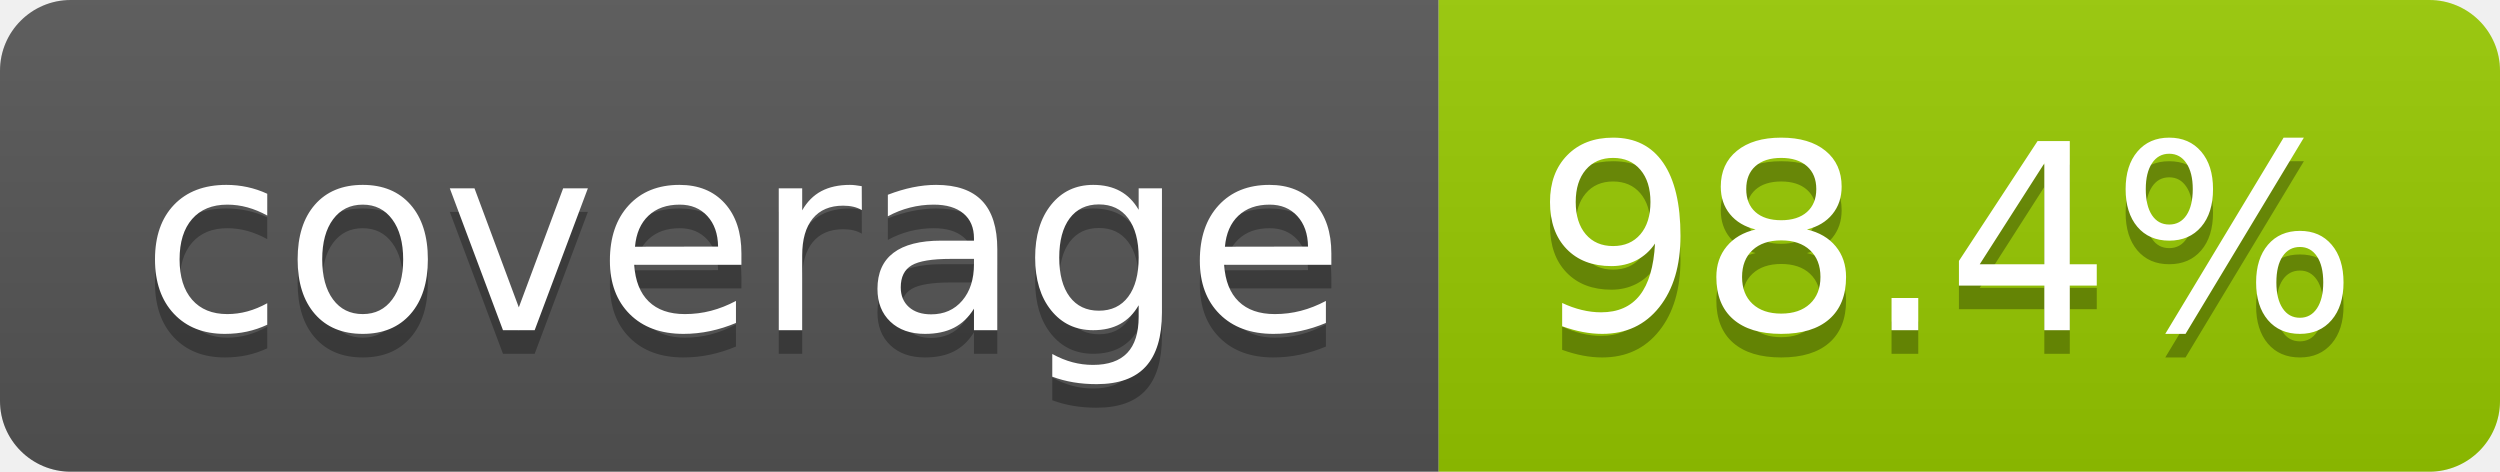
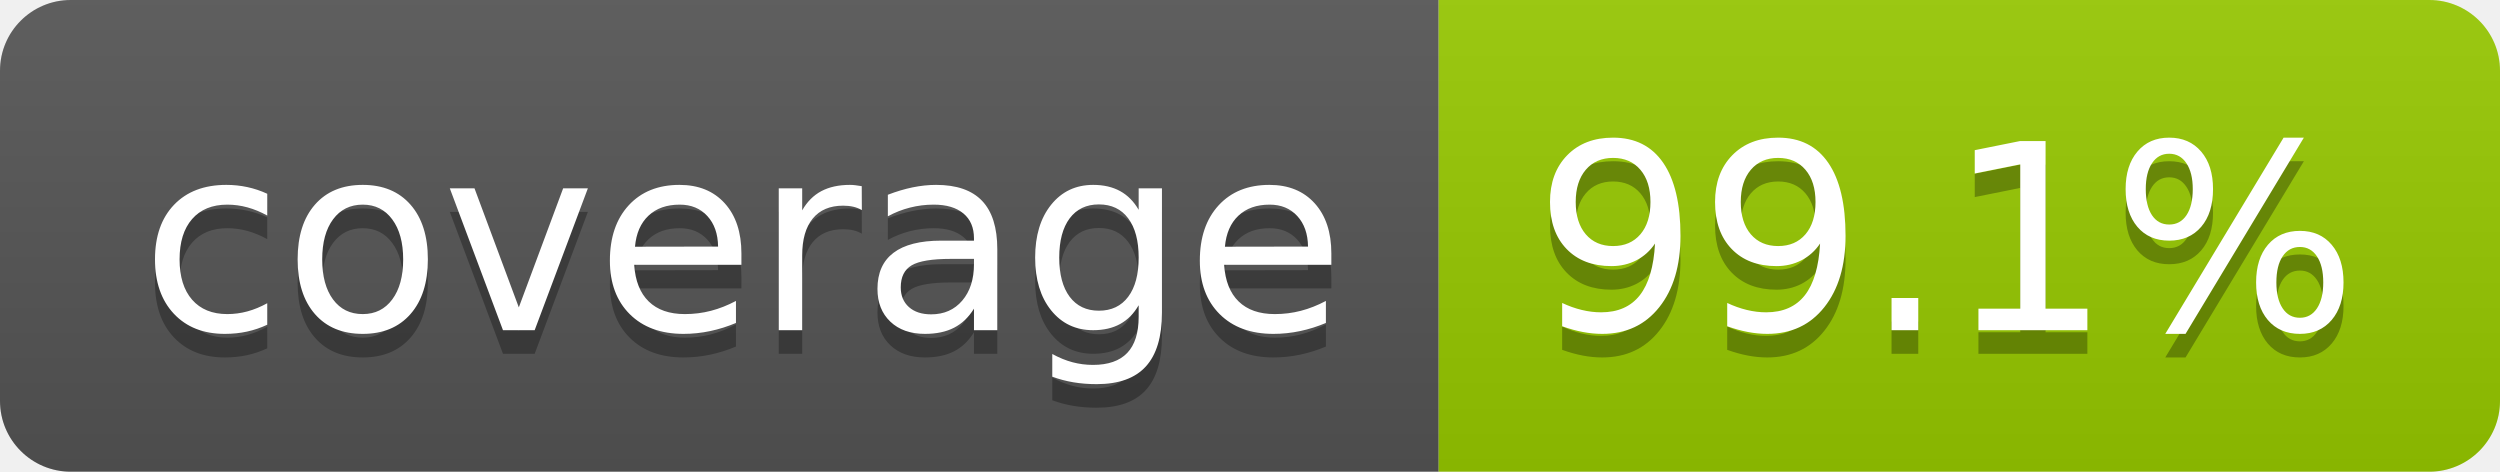
- <svg xmlns="http://www.w3.org/2000/svg" width="106" height="20" role="img" aria-label="coverage: 98.4%">
+ <svg xmlns="http://www.w3.org/2000/svg" width="106" height="20" role="img" aria-label="coverage: 99.1%">
  <linearGradient id="s" x2="0" y2="100%">
    <stop offset="0" stop-color="#bbb" stop-opacity=".1" />
    <stop offset="1" stop-opacity=".1" />
  </linearGradient>
  <clipPath id="r">
    <rect width="106" height="20" rx="3" fill="#fff" />
  </clipPath>
  <g clip-path="url(#r)">
    <rect width="61" height="20" fill="#555" />
    <rect x="61" width="45" height="20" fill="#97ca00" />
    <rect width="106" height="20" fill="url(#s)" />
  </g>
  <g fill="#fff" text-anchor="middle" font-family="Verdana,Geneva,DejaVu Sans,sans-serif" text-rendering="geometricPrecision" font-size="110">
    <text aria-hidden="true" x="315" y="150" fill="#010101" fill-opacity=".3" transform="scale(.1)" textLength="510">coverage</text>
    <text x="315" y="140" transform="scale(.1)" fill="#fff" textLength="510">coverage</text>
-     <text aria-hidden="true" x="825" y="150" fill="#010101" fill-opacity=".3" transform="scale(.1)" textLength="350">98.4%</text>
-     <text x="825" y="140" transform="scale(.1)" fill="#fff" textLength="350">98.4%</text>
+     <text aria-hidden="true" x="825" y="150" fill="#010101" fill-opacity=".3" transform="scale(.1)" textLength="350">99.1%</text>
+     <text x="825" y="140" transform="scale(.1)" fill="#fff" textLength="350">99.1%</text>
  </g>
</svg>
